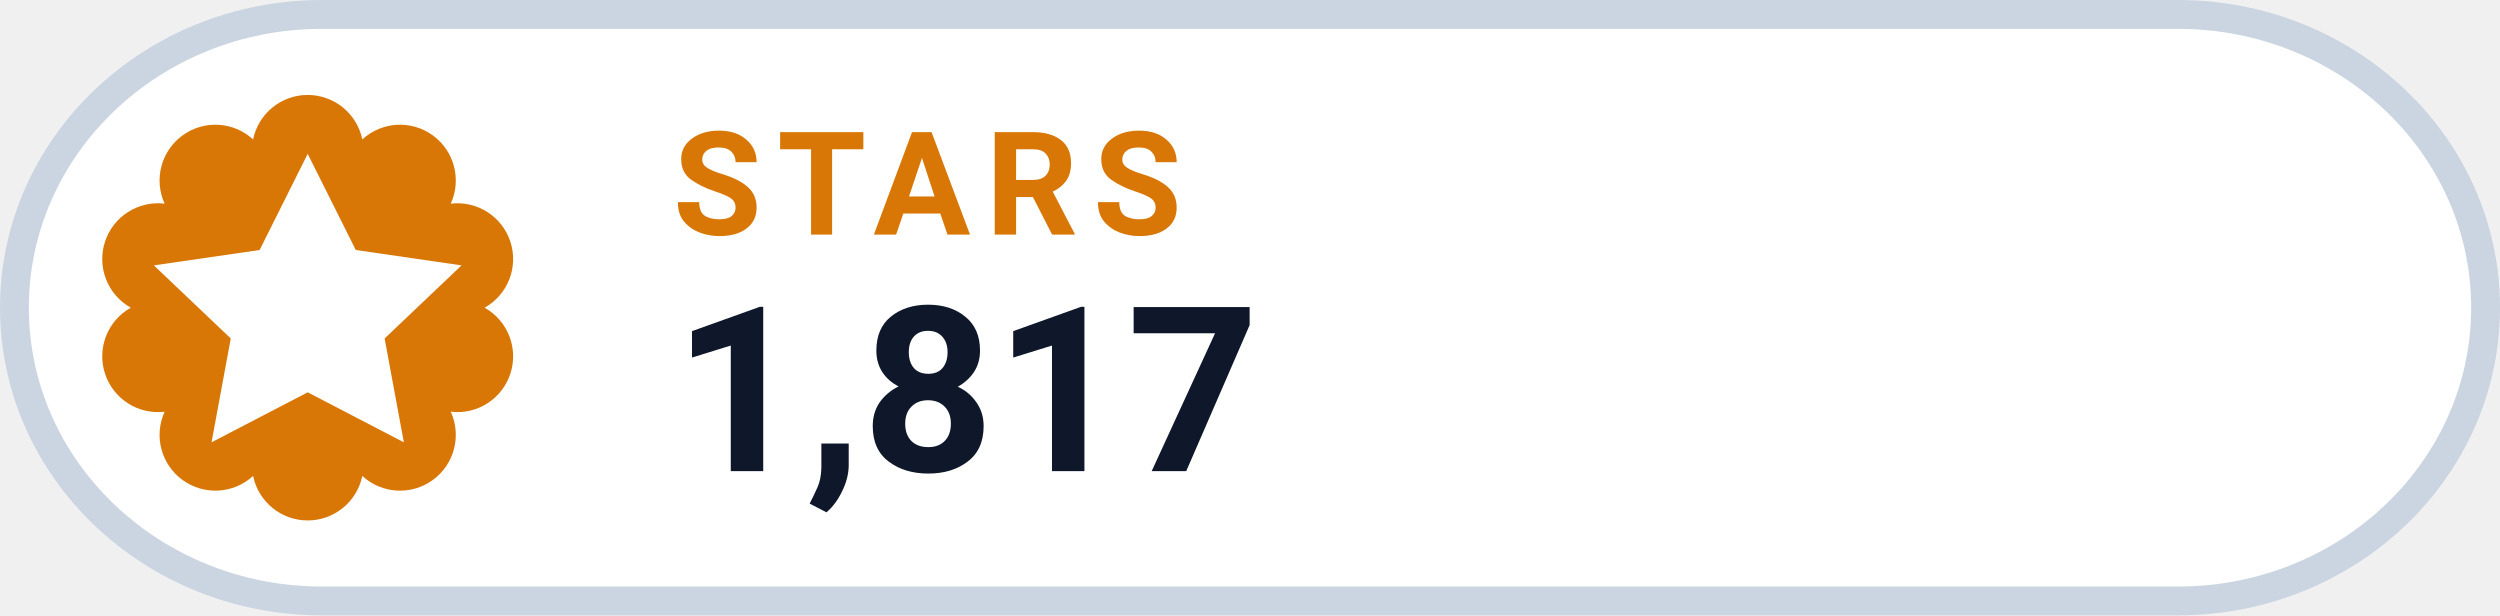
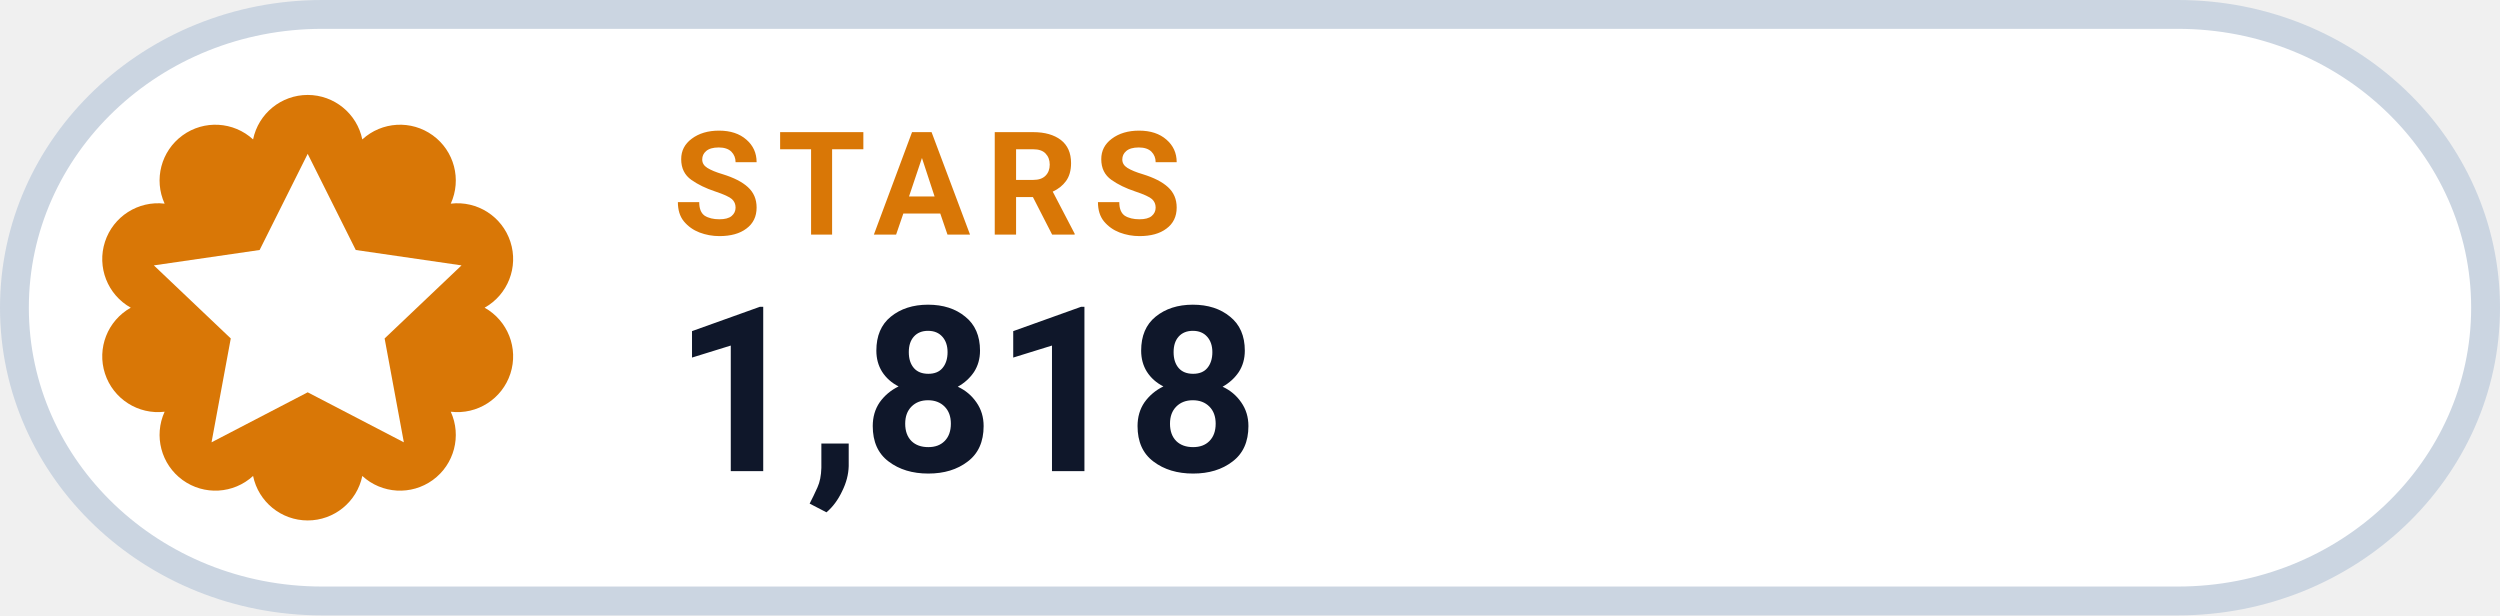
- <svg xmlns="http://www.w3.org/2000/svg" width="130" height="32" viewBox="0 0 130 32" role="img" aria-label="STARS 1,817">
+ <svg xmlns="http://www.w3.org/2000/svg" width="130" height="32" viewBox="0 0 130 32" role="img" aria-label="STARS 1,818">
  <rect x=".75" y=".75" width="128.5" height="30.5" rx="16" fill="#FFFFFF" stroke="#CBD5E1" stroke-width="1.5" />
  <path d="M 13.16 7.25 A 2.90 2.90 0 0 1 18.84 7.25 A 2.90 2.90 0 0 1 23.44 10.59 A 2.90 2.90 0 0 1 25.20 16.00 A 2.90 2.90 0 0 1 23.44 21.41 A 2.90 2.90 0 0 1 18.84 24.75 A 2.90 2.90 0 0 1 13.16 24.75 A 2.90 2.90 0 0 1 8.56 21.41 A 2.90 2.90 0 0 1 6.80 16.00 A 2.90 2.90 0 0 1 8.56 10.59 A 2.90 2.90 0 0 1 13.16 7.25 Z" fill="#D97706" />
  <g transform="translate(16 16)" style="color:#FFFFFF;">
    <path d="M0 -8 l2.5 5 5.5 .8 -4 3.8 1 5.4 -5 -2.6 -5 2.6 1 -5.4 -4 -3.8 5.5 -.8 Z" fill="currentColor" />
  </g>
  <text x="35" y="12.2" fill="#D97706" font-family="-apple-system,BlinkMacSystemFont,'Segoe UI',Roboto,Helvetica,Arial,sans-serif" font-size="7.5" font-weight="700" letter-spacing=".8">STARS</text>
-   <text x="35" y="24.5" fill="#0F172A" font-family="-apple-system,BlinkMacSystemFont,'Segoe UI',Roboto,Helvetica,Arial,sans-serif" font-size="12" font-weight="750">1,817</text>
+   <text x="35" y="24.5" fill="#0F172A" font-family="-apple-system,BlinkMacSystemFont,'Segoe UI',Roboto,Helvetica,Arial,sans-serif" font-size="12" font-weight="750">1,818</text>
</svg>
